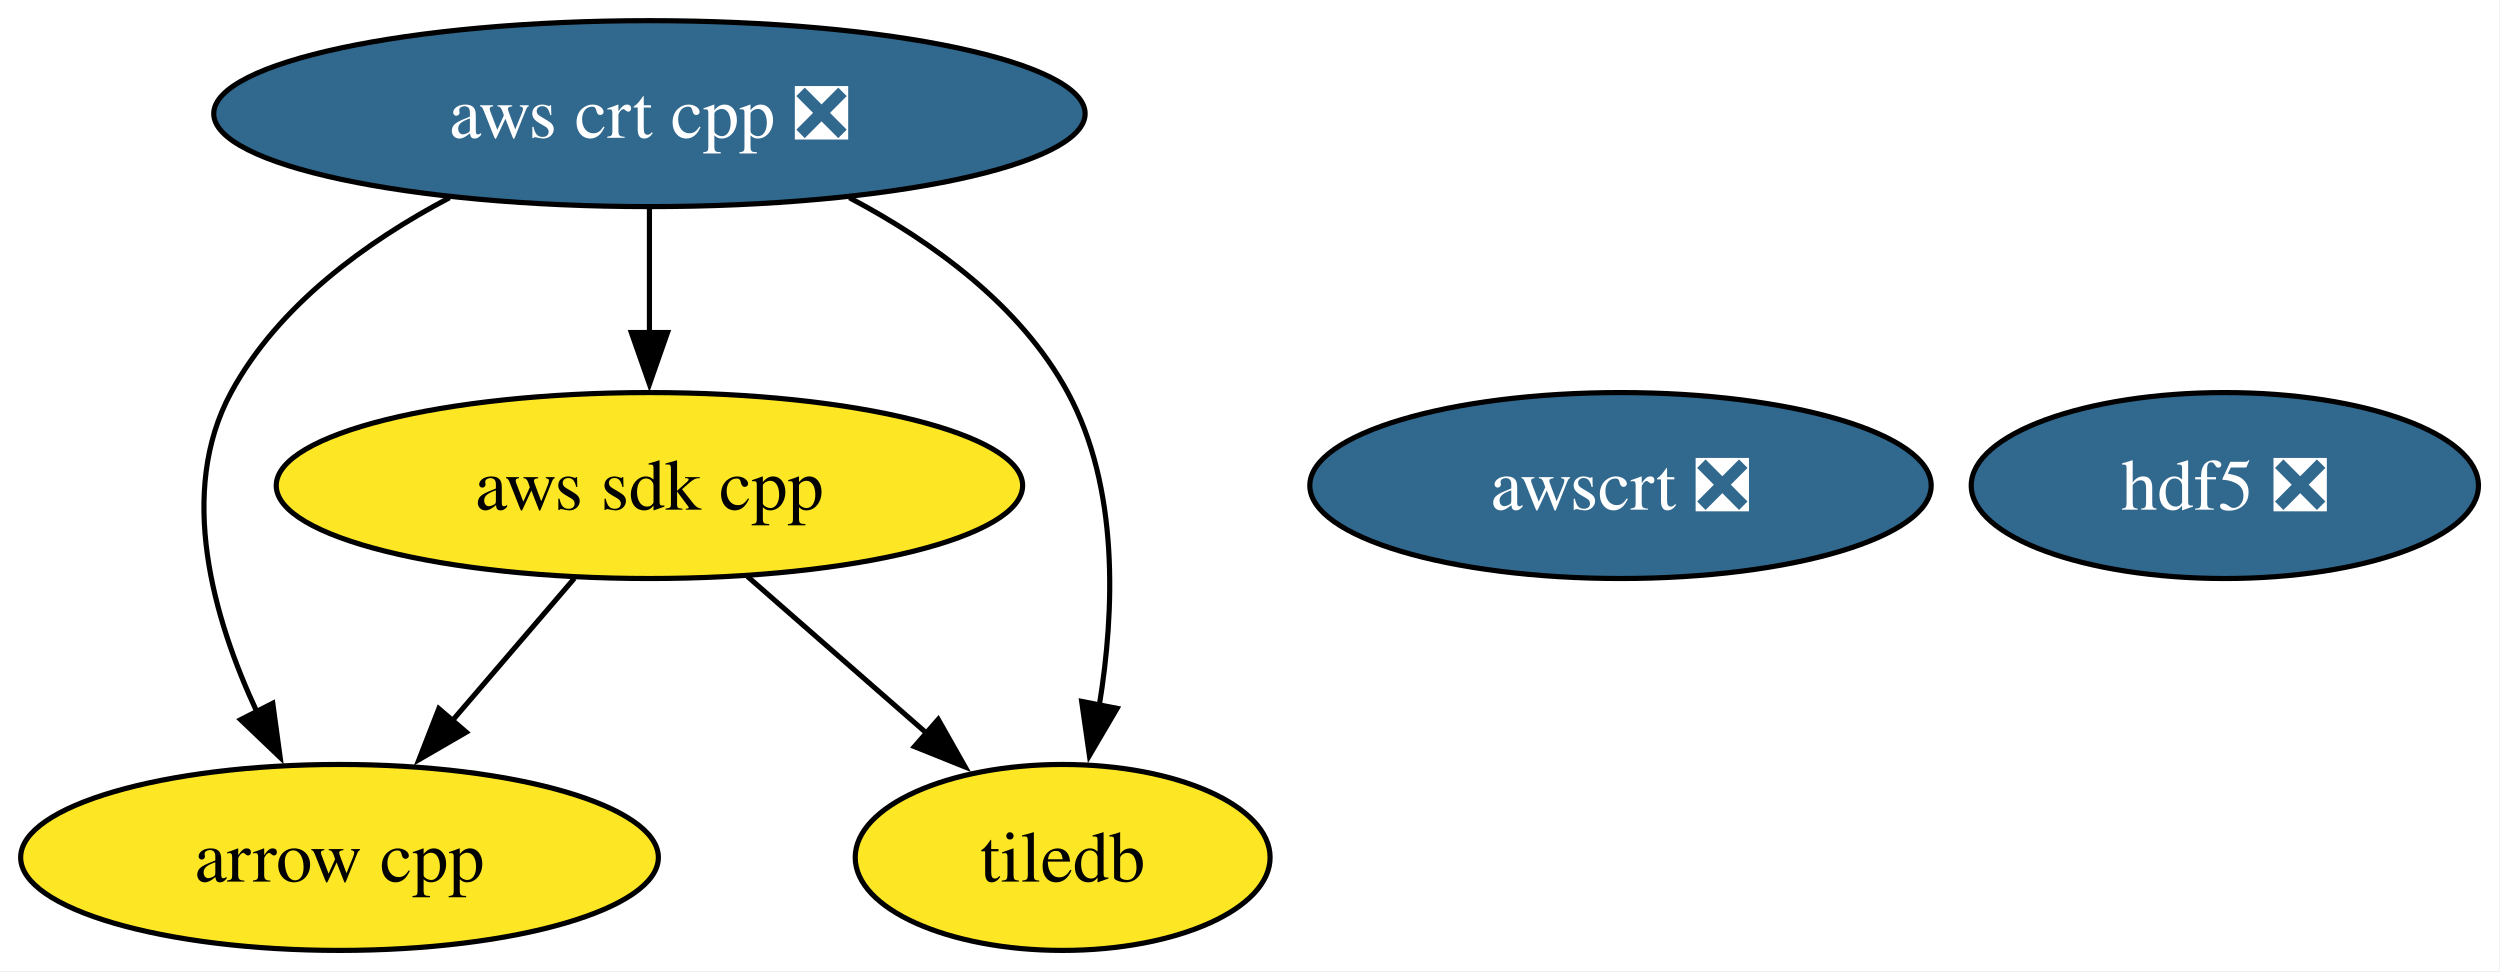
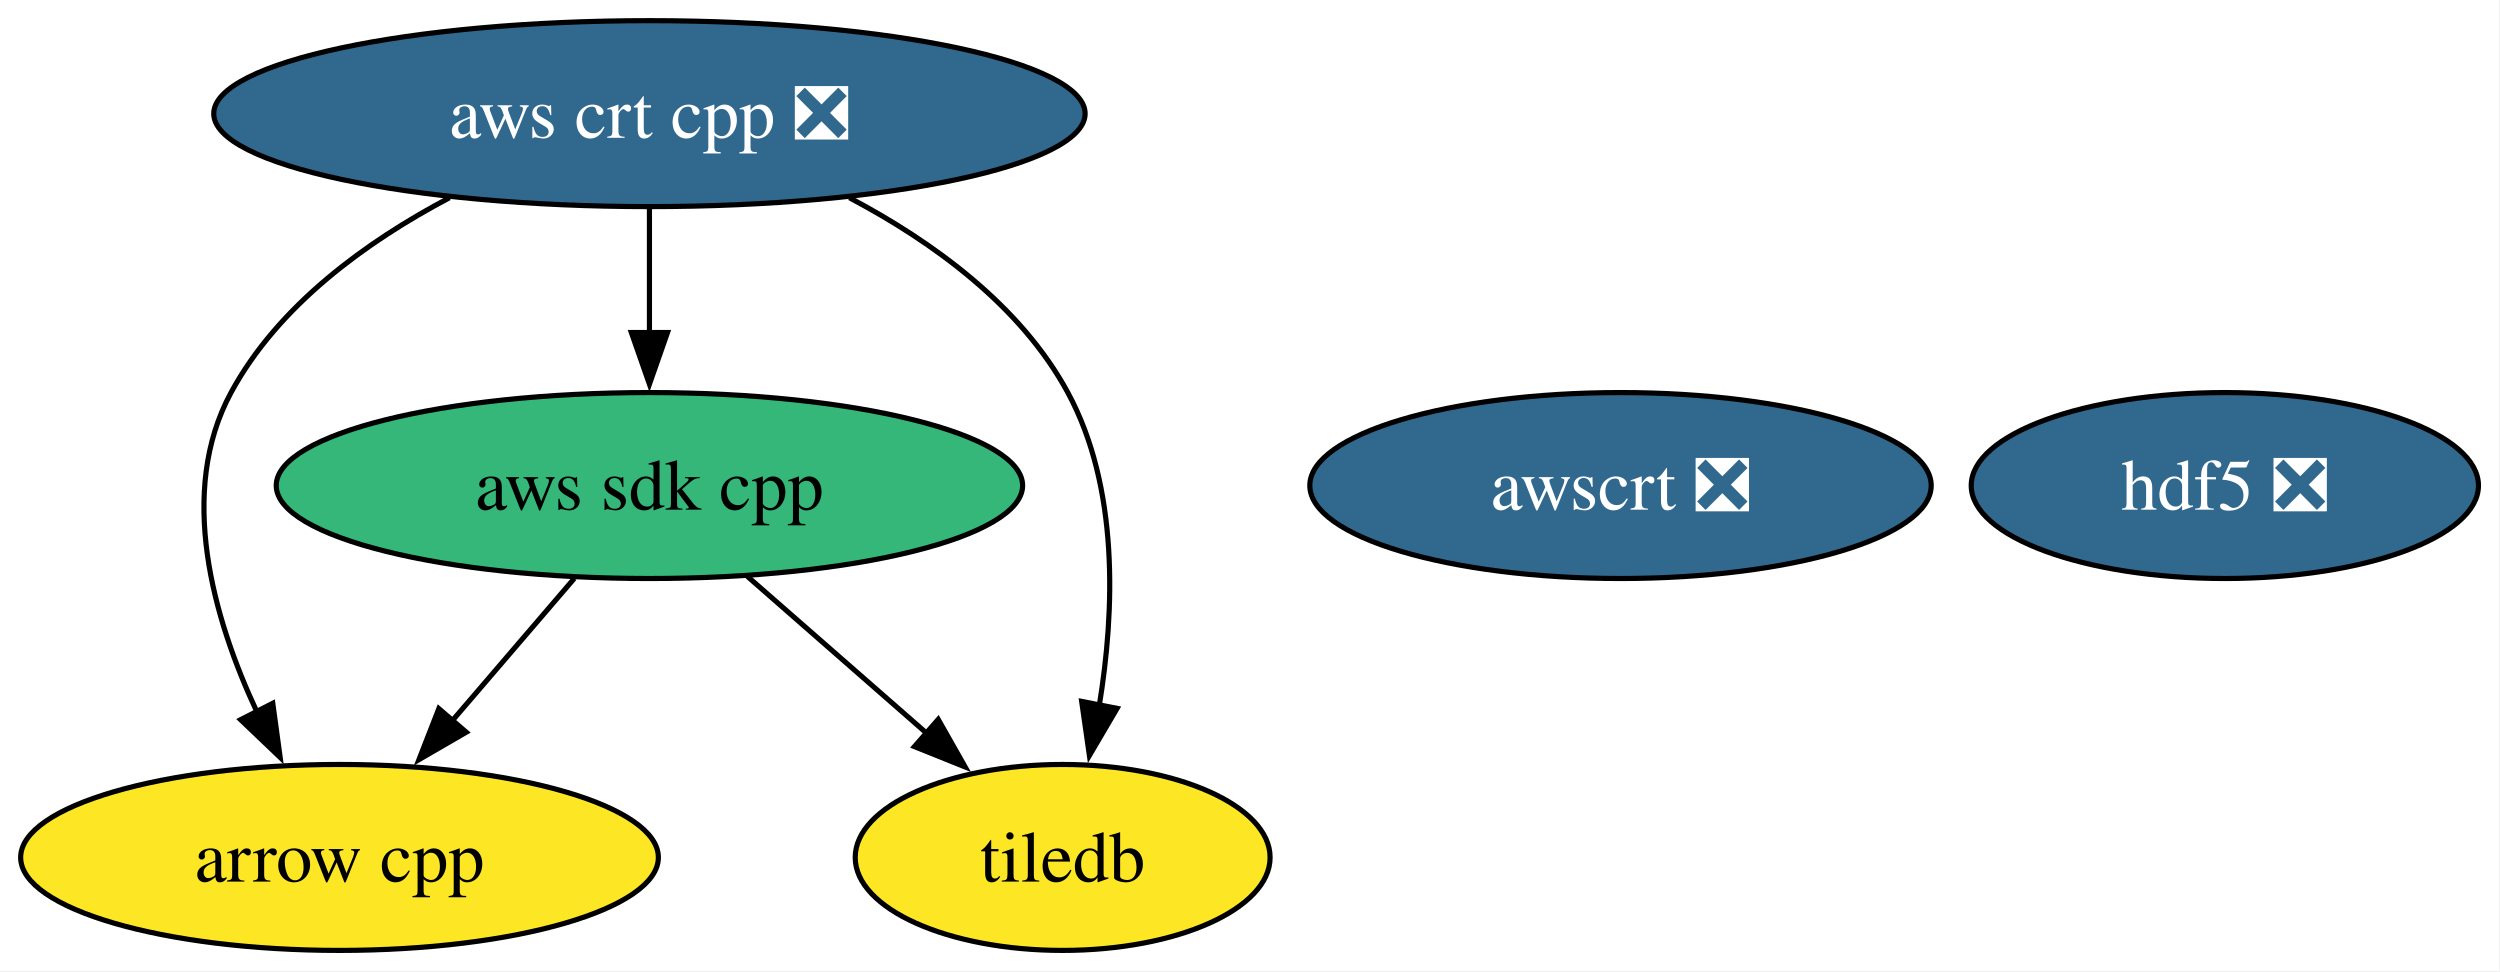
<svg xmlns="http://www.w3.org/2000/svg" xmlns:xlink="http://www.w3.org/1999/xlink" width="484pt" height="188pt" viewBox="0.00 0.00 484.00 188.00">
  <g id="graph0" class="graph" transform="scale(1 1) rotate(0) translate(4 184)">
    <polygon fill="white" stroke="none" points="-4,4 -4,-184 479.83,-184 479.83,4 -4,4" />
    <g id="node1" class="node">
      <g id="a_node1">
        <a xlink:href="https://github.com/conda-forge/arrow-cpp-feedstock" xlink:title="arrow cpp">
          <ellipse fill="#fde725" stroke="black" cx="61.73" cy="-18" rx="61.73" ry="18" />
          <text xml:space="preserve" text-anchor="middle" x="61.73" y="-13.32" font-family="Times,serif" font-size="14.00">arrow cpp</text>
        </a>
      </g>
    </g>
    <g id="node2" class="node">
      <g id="a_node2">
        <a xlink:href="https://github.com/conda-forge/hdf5-feedstock/pull/310" xlink:title="hdf5 ❎">
          <ellipse fill="#31688e" stroke="black" cx="426.73" cy="-90" rx="49.1" ry="18" />
          <text xml:space="preserve" text-anchor="middle" x="426.73" y="-85.33" font-family="Times,serif" font-size="14.00" fill="white">hdf5 ❎</text>
        </a>
      </g>
    </g>
    <g id="node3" class="node">
      <g id="a_node3">
        <a xlink:href="https://github.com/conda-forge/tiledb-feedstock" xlink:title="tiledb">
          <ellipse fill="#fde725" stroke="black" cx="201.73" cy="-18" rx="40.16" ry="18" />
          <text xml:space="preserve" text-anchor="middle" x="201.73" y="-13.32" font-family="Times,serif" font-size="14.00">tiledb</text>
        </a>
      </g>
    </g>
    <g id="node4" class="node">
      <g id="a_node4">
        <a xlink:href="https://github.com/conda-forge/aws-sdk-cpp-feedstock" xlink:title="aws sdk cpp">
-           <ellipse fill="#fde725" stroke="black" cx="121.73" cy="-90" rx="72.25" ry="18" />
+           <ellipse fill="#35b779" stroke="black" cx="121.73" cy="-90" rx="72.25" ry="18" />
          <text xml:space="preserve" text-anchor="middle" x="121.73" y="-85.33" font-family="Times,serif" font-size="14.00">aws sdk cpp</text>
        </a>
      </g>
    </g>
    <g id="edge1" class="edge">
      <path fill="none" stroke="black" d="M107.21,-72.05C100.06,-63.71 91.29,-53.49 83.37,-44.25" />
      <polygon fill="black" stroke="black" points="86.27,-42.25 77.11,-36.94 80.96,-46.81 86.27,-42.25" />
    </g>
    <g id="edge2" class="edge">
      <path fill="none" stroke="black" d="M140.69,-72.41C151.04,-63.35 164.03,-51.99 175.36,-42.08" />
      <polygon fill="black" stroke="black" points="177.64,-44.73 182.86,-35.51 173.03,-39.46 177.64,-44.73" />
    </g>
    <g id="node5" class="node">
      <g id="a_node5">
        <a xlink:href="https://github.com/conda-forge/aws-crt-cpp-feedstock/pull/661" xlink:title="aws crt cpp ❎">
          <ellipse fill="#31688e" stroke="black" cx="121.73" cy="-162" rx="84.35" ry="18" />
          <text xml:space="preserve" text-anchor="middle" x="121.73" y="-157.32" font-family="Times,serif" font-size="14.00" fill="white">aws crt cpp ❎</text>
        </a>
      </g>
    </g>
    <g id="edge3" class="edge">
      <path fill="none" stroke="black" d="M83.02,-145.72C66.9,-137.21 49.84,-124.85 40.73,-108 30.31,-88.74 37.22,-64.4 45.8,-46.04" />
      <polygon fill="black" stroke="black" points="48.81,-47.85 50.24,-37.36 42.58,-44.67 48.81,-47.85" />
    </g>
    <g id="edge5" class="edge">
      <path fill="none" stroke="black" d="M160.44,-145.72C176.56,-137.21 193.62,-124.85 202.73,-108 212.68,-89.6 211.83,-65.78 208.82,-47.41" />
      <polygon fill="black" stroke="black" points="212.27,-46.86 206.91,-37.73 205.41,-48.21 212.27,-46.86" />
    </g>
    <g id="edge4" class="edge">
      <path fill="none" stroke="black" d="M121.73,-143.7C121.73,-136.41 121.73,-127.73 121.73,-119.54" />
      <polygon fill="black" stroke="black" points="125.23,-119.62 121.73,-109.62 118.23,-119.62 125.23,-119.62" />
    </g>
    <g id="node6" class="node">
      <g id="a_node6">
        <a xlink:href="https://github.com/conda-forge/awscrt-feedstock/pull/703" xlink:title="awscrt ❎">
          <ellipse fill="#31688e" stroke="black" cx="309.73" cy="-90" rx="60.15" ry="18" />
          <text xml:space="preserve" text-anchor="middle" x="309.73" y="-85.33" font-family="Times,serif" font-size="14.00" fill="white">awscrt ❎</text>
        </a>
      </g>
    </g>
  </g>
</svg>
